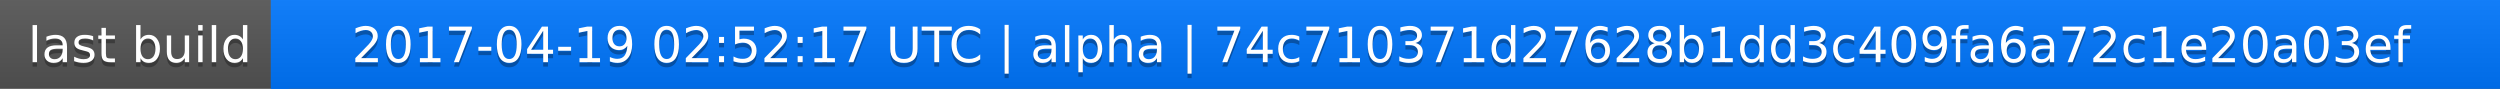
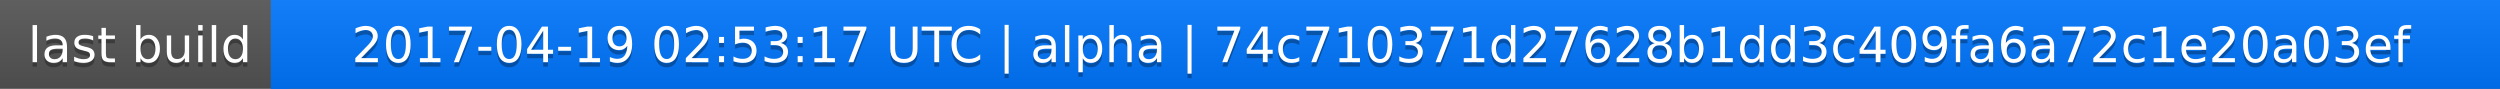
<svg xmlns="http://www.w3.org/2000/svg" width="563" height="20">
  <linearGradient id="a" x2="0" y2="100%">
    <stop offset="0" stop-color="#bbb" stop-opacity=".1" />
    <stop offset="1" stop-opacity=".1" />
  </linearGradient>
  <rect rx="0" width="563" height="20" fill="#555" />
  <rect rx="0" x="61" width="502" height="20" fill="#07f" />
  <path fill="#07f" d="M61 0h4v20h-4z" />
  <rect rx="0" width="563" height="20" fill="url(#a)" />
  <g fill="#fff" text-anchor="middle" font-family="DejaVu Sans,Verdana,Geneva,sans-serif" font-size="11">
    <text x="31.5" y="15" fill="#010101" fill-opacity=".3">last build</text>
    <text x="31.5" y="14">last build</text>
-     <text x="311" y="15" fill="#010101" fill-opacity=".3">2017-04-19 02:52:17 UTC | alpha | 74c710371d27628b1dd3c409fa6a72c1e20a03ef</text>
-     <text x="311" y="14">2017-04-19 02:52:17 UTC | alpha | 74c710371d27628b1dd3c409fa6a72c1e20a03ef</text>
+     <text x="311" y="15" fill="#010101" fill-opacity=".3">2017-04-19 02:53:17 UTC | alpha | 74c710371d27628b1dd3c409fa6a72c1e20a03ef</text>
+     <text x="311" y="14">2017-04-19 02:53:17 UTC | alpha | 74c710371d27628b1dd3c409fa6a72c1e20a03ef</text>
  </g>
</svg>
